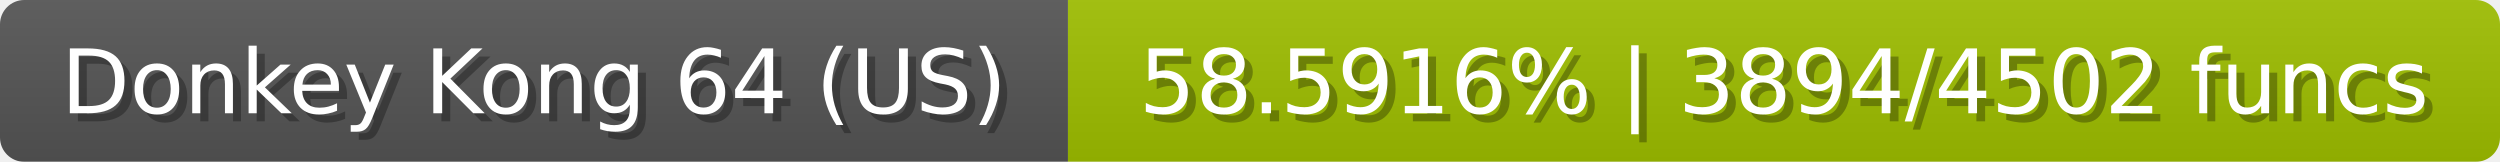
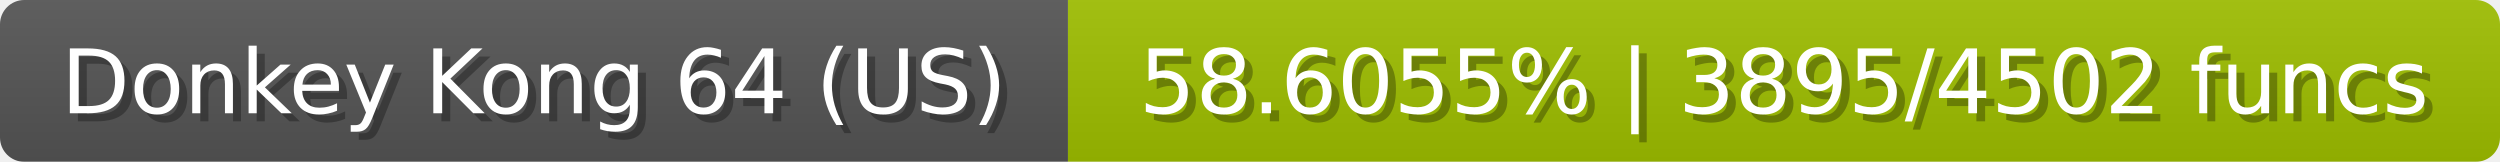
<svg xmlns="http://www.w3.org/2000/svg" width="309" height="20">
  <linearGradient id="b" x2="0" y2="100%">
    <stop offset="0" stop-color="#bbb" stop-opacity=".1" />
    <stop offset="1" stop-opacity=".1" />
  </linearGradient>
  <mask id="anybadge_23">
    <rect width="309" height="20" rx="3" fill="#fff" />
  </mask>
  <g mask="url(#anybadge_23)">
    <path fill="#555" d="M0 0h132v20H0z" />
    <path fill="#9fc000" d="M132 0h177v20H132z" />
    <path fill="url(#b)" d="M0 0h309v20H0z" />
  </g>
  <g fill="#fff" text-anchor="middle" font-family="DejaVu Sans,Verdana,Geneva,sans-serif" font-size="11">
    <text x="67.0" y="15" fill="#010101" fill-opacity=".3">Donkey Kong 64 (US)</text>
    <text x="66.0" y="14">Donkey Kong 64 (US)</text>
  </g>
  <g fill="#fff" text-anchor="middle" font-family="DejaVu Sans,Verdana,Geneva,sans-serif" font-size="11">
-     <text x="221.5" y="15" fill="#010101" fill-opacity=".3">58.5916% | 3894/4502 funcs</text>
-     <text x="220.5" y="14">58.5916% | 3894/4502 funcs</text>
+     <text x="221.5" y="15" fill="#010101" fill-opacity=".3">58.6055% | 3895/4502 funcs</text>
+     <text x="220.5" y="14">58.6055% | 3895/4502 funcs</text>
  </g>
</svg>
